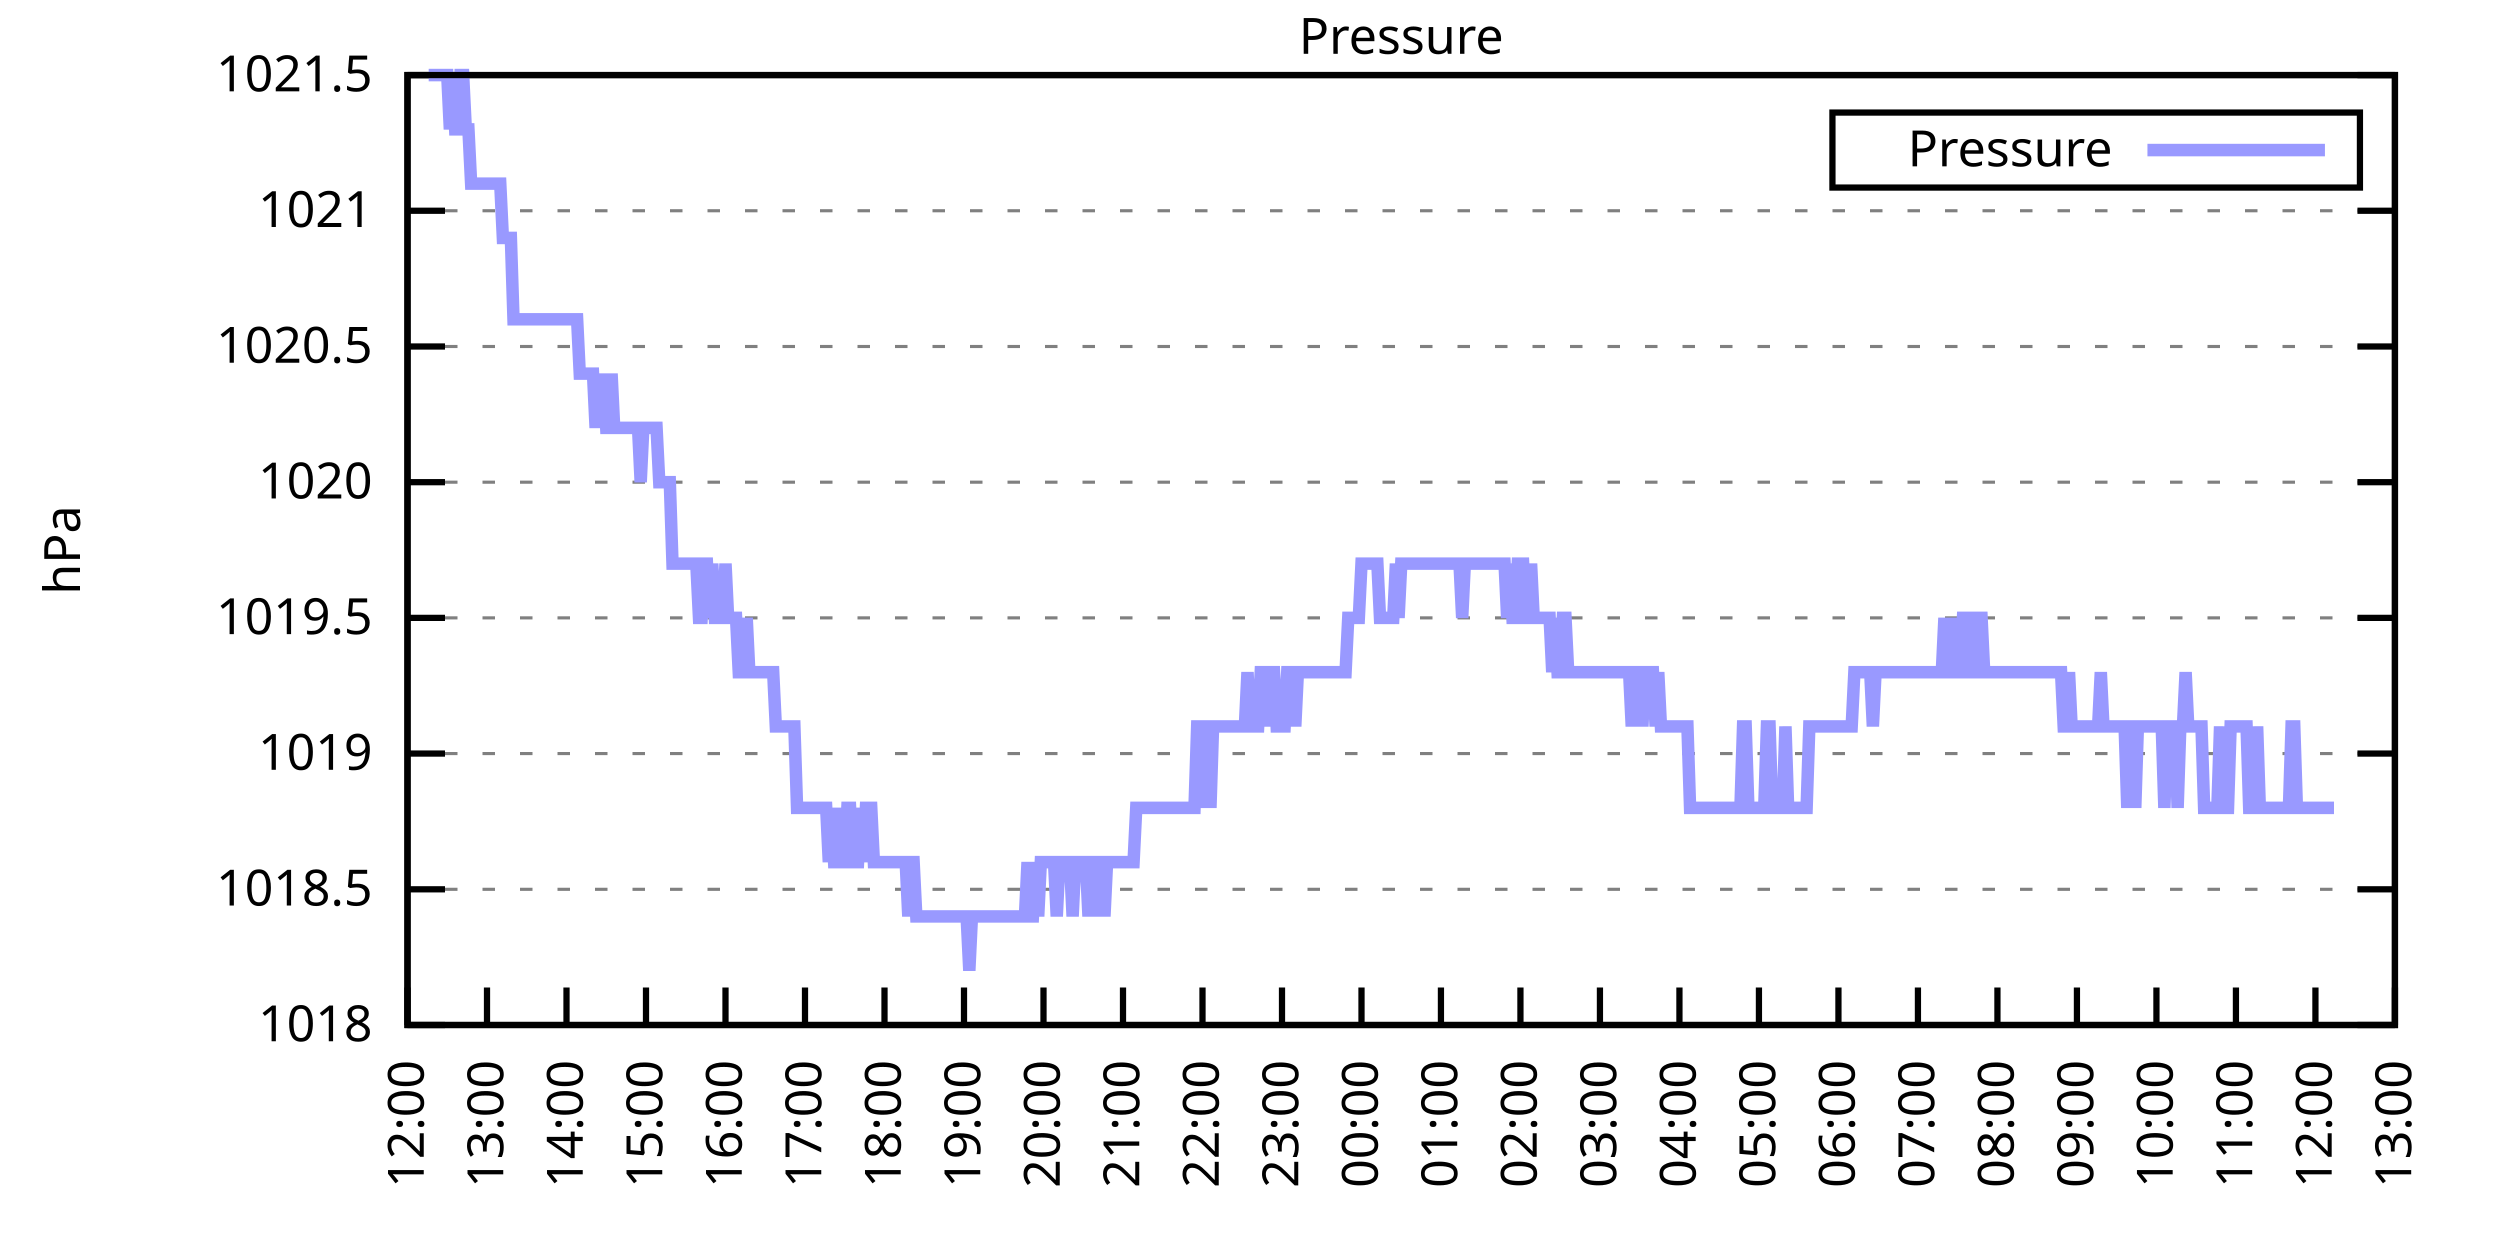
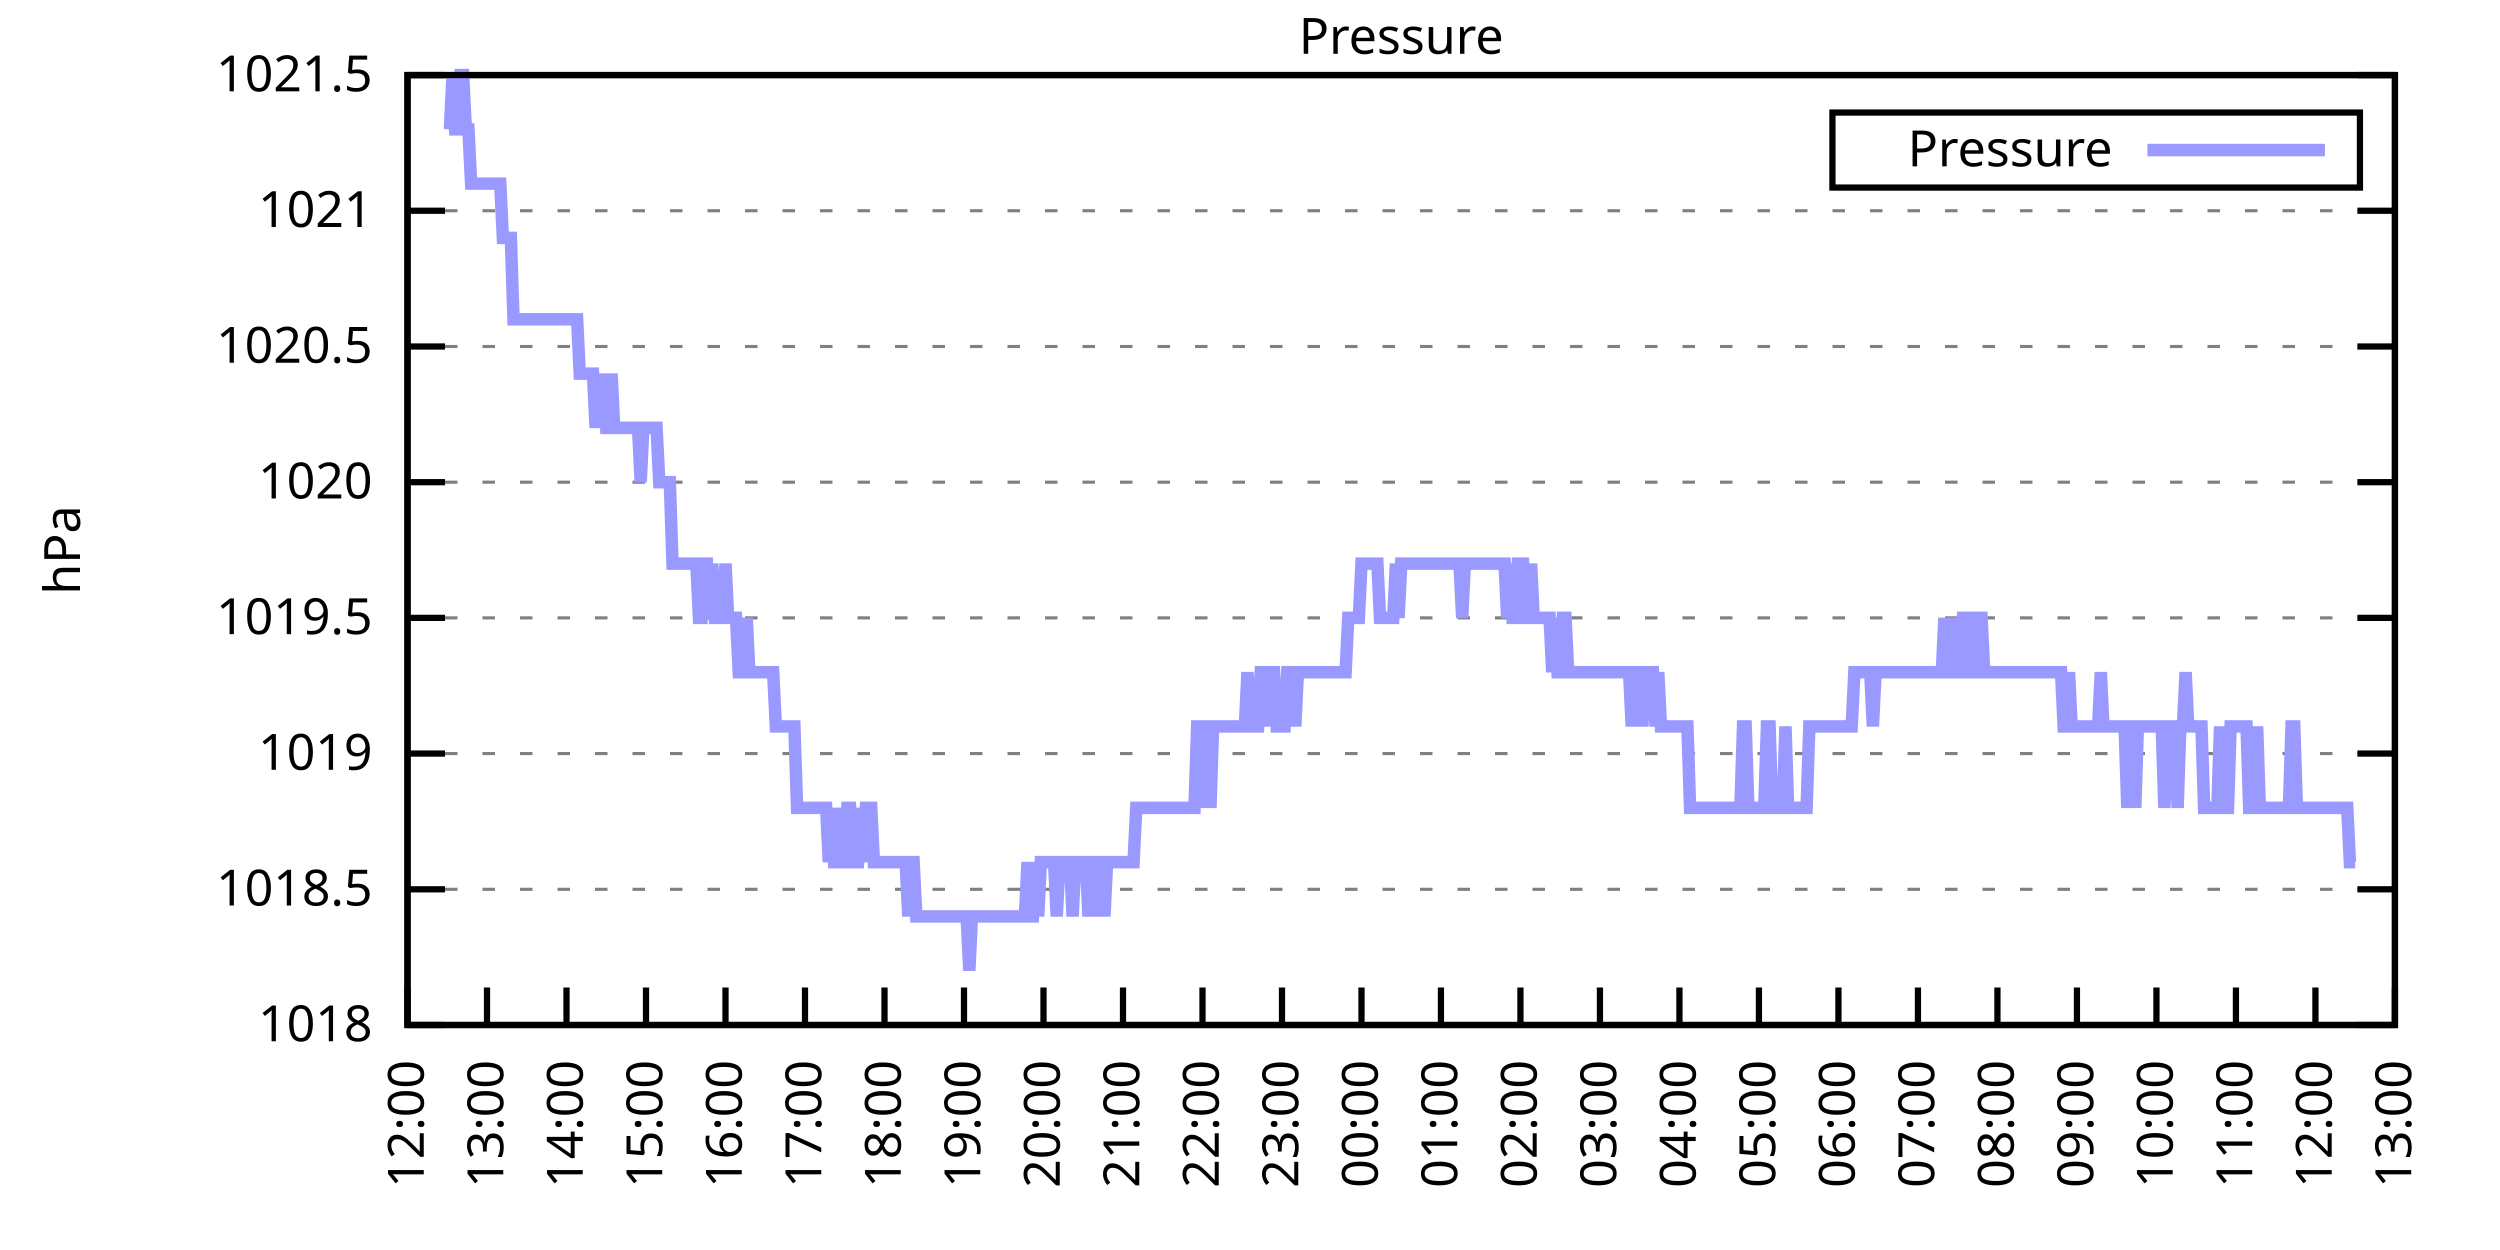
<svg xmlns="http://www.w3.org/2000/svg" xmlns:xlink="http://www.w3.org/1999/xlink" width="400" height="200" viewBox="0 0 400 200">
  <g id="gnuplot_canvas">
    <rect x="0" y="0" width="400" height="200" fill="none" />
    <defs>
      <circle id="gpDot" r="0.5" stroke-width="0.5" stroke="currentColor" />
      <path id="gpPt0" stroke-width="0.333" stroke="currentColor" d="M-1,0 h2 M0,-1 v2" />
      <path id="gpPt1" stroke-width="0.333" stroke="currentColor" d="M-1,-1 L1,1 M1,-1 L-1,1" />
      <path id="gpPt2" stroke-width="0.333" stroke="currentColor" d="M-1,0 L1,0 M0,-1 L0,1 M-1,-1 L1,1 M-1,1 L1,-1" />
      <rect id="gpPt3" stroke-width="0.333" stroke="currentColor" x="-1" y="-1" width="2" height="2" />
      <rect id="gpPt4" stroke-width="0.333" stroke="currentColor" fill="currentColor" x="-1" y="-1" width="2" height="2" />
      <circle id="gpPt5" stroke-width="0.333" stroke="currentColor" cx="0" cy="0" r="1" />
      <use xlink:href="#gpPt5" id="gpPt6" fill="currentColor" stroke="none" />
      <path id="gpPt7" stroke-width="0.333" stroke="currentColor" d="M0,-1.33 L-1.33,0.67 L1.33,0.67 z" />
      <use xlink:href="#gpPt7" id="gpPt8" fill="currentColor" stroke="none" />
      <use xlink:href="#gpPt7" id="gpPt9" stroke="currentColor" transform="rotate(180)" />
      <use xlink:href="#gpPt9" id="gpPt10" fill="currentColor" stroke="none" />
      <use xlink:href="#gpPt3" id="gpPt11" stroke="currentColor" transform="rotate(45)" />
      <use xlink:href="#gpPt11" id="gpPt12" fill="currentColor" stroke="none" />
      <path id="gpPt13" stroke-width="0.333" stroke="currentColor" d="M0,1.330 L1.265,0.411 L0.782,-1.067 L-0.782,-1.076 L-1.265,0.411 z" />
      <use xlink:href="#gpPt13" id="gpPt14" fill="currentColor" stroke="none" />
      <filter id="textbox" filterUnits="objectBoundingBox" x="0" y="0" height="1" width="1">
        <feFlood flood-color="white" flood-opacity="1" result="bgnd" />
        <feComposite in="SourceGraphic" in2="bgnd" operator="atop" />
      </filter>
      <filter id="greybox" filterUnits="objectBoundingBox" x="0" y="0" height="1" width="1">
        <feFlood flood-color="lightgrey" flood-opacity="1" result="grey" />
        <feComposite in="SourceGraphic" in2="grey" operator="atop" />
      </filter>
    </defs>
    <g fill="none" color="white" stroke="currentColor" stroke-width="1.00" stroke-linecap="butt" stroke-linejoin="miter">
</g>
    <g fill="none" color="black" stroke="currentColor" stroke-width="1.00" stroke-linecap="butt" stroke-linejoin="miter">
      <g stroke="none" shape-rendering="crispEdges">
        <polygon fill="rgb(255, 255, 255)" points="65.20,164.00 383.18,164.00 383.18,12.02 65.20,12.02 " />
      </g>
    </g>
    <g fill="none" color="black" stroke="currentColor" stroke-width="1.00" stroke-linecap="butt" stroke-linejoin="miter">
</g>
    <g fill="none" color="black" stroke="black" stroke-width="0.50" stroke-linecap="butt" stroke-linejoin="miter">
</g>
    <g fill="none" color="gray" stroke="currentColor" stroke-width="0.50" stroke-linecap="butt" stroke-linejoin="miter">
      <path stroke="gray" stroke-dasharray="2,4" class="gridline" d="M65.20,164.00 L383.19,164.00  " />
    </g>
    <g fill="none" color="gray" stroke="gray" stroke-width="1.00" stroke-linecap="butt" stroke-linejoin="miter">
</g>
    <g fill="none" color="black" stroke="currentColor" stroke-width="1.00" stroke-linecap="butt" stroke-linejoin="miter">
      <path stroke="black" d="M65.20,164.00 L71.20,164.00 M383.19,164.00 L377.19,164.00  " />
      <g transform="translate(59.60,166.60)" stroke="none" fill="black" font-family="Sans" font-size="8.00" text-anchor="end">
        <text>
          <tspan font-family="Sans"> 1018</tspan>
        </text>
      </g>
    </g>
    <g fill="none" color="black" stroke="currentColor" stroke-width="1.00" stroke-linecap="butt" stroke-linejoin="miter">
</g>
    <g fill="none" color="black" stroke="black" stroke-width="0.50" stroke-linecap="butt" stroke-linejoin="miter">
</g>
    <g fill="none" color="gray" stroke="currentColor" stroke-width="0.50" stroke-linecap="butt" stroke-linejoin="miter">
      <path stroke="gray" stroke-dasharray="2,4" class="gridline" d="M65.20,142.29 L383.19,142.29  " />
    </g>
    <g fill="none" color="gray" stroke="gray" stroke-width="1.00" stroke-linecap="butt" stroke-linejoin="miter">
</g>
    <g fill="none" color="black" stroke="currentColor" stroke-width="1.00" stroke-linecap="butt" stroke-linejoin="miter">
      <path stroke="black" d="M65.20,142.29 L71.20,142.29 M383.19,142.29 L377.19,142.29  " />
      <g transform="translate(59.60,144.89)" stroke="none" fill="black" font-family="Sans" font-size="8.00" text-anchor="end">
        <text>
          <tspan font-family="Sans"> 1018.5</tspan>
        </text>
      </g>
    </g>
    <g fill="none" color="black" stroke="currentColor" stroke-width="1.00" stroke-linecap="butt" stroke-linejoin="miter">
</g>
    <g fill="none" color="black" stroke="black" stroke-width="0.50" stroke-linecap="butt" stroke-linejoin="miter">
</g>
    <g fill="none" color="gray" stroke="currentColor" stroke-width="0.50" stroke-linecap="butt" stroke-linejoin="miter">
      <path stroke="gray" stroke-dasharray="2,4" class="gridline" d="M65.20,120.57 L383.19,120.57  " />
    </g>
    <g fill="none" color="gray" stroke="gray" stroke-width="1.00" stroke-linecap="butt" stroke-linejoin="miter">
</g>
    <g fill="none" color="black" stroke="currentColor" stroke-width="1.00" stroke-linecap="butt" stroke-linejoin="miter">
      <path stroke="black" d="M65.20,120.57 L71.20,120.57 M383.19,120.57 L377.19,120.57  " />
      <g transform="translate(59.60,123.17)" stroke="none" fill="black" font-family="Sans" font-size="8.00" text-anchor="end">
        <text>
          <tspan font-family="Sans"> 1019</tspan>
        </text>
      </g>
    </g>
    <g fill="none" color="black" stroke="currentColor" stroke-width="1.00" stroke-linecap="butt" stroke-linejoin="miter">
</g>
    <g fill="none" color="black" stroke="black" stroke-width="0.50" stroke-linecap="butt" stroke-linejoin="miter">
</g>
    <g fill="none" color="gray" stroke="currentColor" stroke-width="0.50" stroke-linecap="butt" stroke-linejoin="miter">
      <path stroke="gray" stroke-dasharray="2,4" class="gridline" d="M65.20,98.86 L383.19,98.86  " />
    </g>
    <g fill="none" color="gray" stroke="gray" stroke-width="1.00" stroke-linecap="butt" stroke-linejoin="miter">
</g>
    <g fill="none" color="black" stroke="currentColor" stroke-width="1.00" stroke-linecap="butt" stroke-linejoin="miter">
      <path stroke="black" d="M65.20,98.86 L71.20,98.86 M383.19,98.86 L377.19,98.86  " />
      <g transform="translate(59.60,101.46)" stroke="none" fill="black" font-family="Sans" font-size="8.00" text-anchor="end">
        <text>
          <tspan font-family="Sans"> 1019.5</tspan>
        </text>
      </g>
    </g>
    <g fill="none" color="black" stroke="currentColor" stroke-width="1.00" stroke-linecap="butt" stroke-linejoin="miter">
</g>
    <g fill="none" color="black" stroke="black" stroke-width="0.50" stroke-linecap="butt" stroke-linejoin="miter">
</g>
    <g fill="none" color="gray" stroke="currentColor" stroke-width="0.50" stroke-linecap="butt" stroke-linejoin="miter">
      <path stroke="gray" stroke-dasharray="2,4" class="gridline" d="M65.20,77.15 L383.19,77.15  " />
    </g>
    <g fill="none" color="gray" stroke="gray" stroke-width="1.00" stroke-linecap="butt" stroke-linejoin="miter">
</g>
    <g fill="none" color="black" stroke="currentColor" stroke-width="1.00" stroke-linecap="butt" stroke-linejoin="miter">
      <path stroke="black" d="M65.20,77.15 L71.20,77.15 M383.19,77.15 L377.19,77.15  " />
      <g transform="translate(59.60,79.75)" stroke="none" fill="black" font-family="Sans" font-size="8.00" text-anchor="end">
        <text>
          <tspan font-family="Sans"> 1020</tspan>
        </text>
      </g>
    </g>
    <g fill="none" color="black" stroke="currentColor" stroke-width="1.00" stroke-linecap="butt" stroke-linejoin="miter">
</g>
    <g fill="none" color="black" stroke="black" stroke-width="0.50" stroke-linecap="butt" stroke-linejoin="miter">
</g>
    <g fill="none" color="gray" stroke="currentColor" stroke-width="0.50" stroke-linecap="butt" stroke-linejoin="miter">
      <path stroke="gray" stroke-dasharray="2,4" class="gridline" d="M65.20,55.44 L383.19,55.44  " />
    </g>
    <g fill="none" color="gray" stroke="gray" stroke-width="1.00" stroke-linecap="butt" stroke-linejoin="miter">
</g>
    <g fill="none" color="black" stroke="currentColor" stroke-width="1.00" stroke-linecap="butt" stroke-linejoin="miter">
      <path stroke="black" d="M65.20,55.44 L71.20,55.44 M383.19,55.44 L377.19,55.44  " />
      <g transform="translate(59.60,58.04)" stroke="none" fill="black" font-family="Sans" font-size="8.00" text-anchor="end">
        <text>
          <tspan font-family="Sans"> 1020.5</tspan>
        </text>
      </g>
    </g>
    <g fill="none" color="black" stroke="currentColor" stroke-width="1.00" stroke-linecap="butt" stroke-linejoin="miter">
</g>
    <g fill="none" color="black" stroke="black" stroke-width="0.50" stroke-linecap="butt" stroke-linejoin="miter">
</g>
    <g fill="none" color="gray" stroke="currentColor" stroke-width="0.50" stroke-linecap="butt" stroke-linejoin="miter">
      <path stroke="gray" stroke-dasharray="2,4" class="gridline" d="M65.20,33.72 L383.19,33.72  " />
    </g>
    <g fill="none" color="gray" stroke="gray" stroke-width="1.00" stroke-linecap="butt" stroke-linejoin="miter">
</g>
    <g fill="none" color="black" stroke="currentColor" stroke-width="1.00" stroke-linecap="butt" stroke-linejoin="miter">
      <path stroke="black" d="M65.20,33.72 L71.20,33.72 M383.19,33.72 L377.19,33.72  " />
      <g transform="translate(59.60,36.32)" stroke="none" fill="black" font-family="Sans" font-size="8.00" text-anchor="end">
        <text>
          <tspan font-family="Sans"> 1021</tspan>
        </text>
      </g>
    </g>
    <g fill="none" color="black" stroke="currentColor" stroke-width="1.00" stroke-linecap="butt" stroke-linejoin="miter">
</g>
    <g fill="none" color="black" stroke="black" stroke-width="0.50" stroke-linecap="butt" stroke-linejoin="miter">
</g>
    <g fill="none" color="gray" stroke="currentColor" stroke-width="0.50" stroke-linecap="butt" stroke-linejoin="miter">
      <path stroke="gray" stroke-dasharray="2,4" class="gridline" d="M65.20,12.01 L383.19,12.01  " />
    </g>
    <g fill="none" color="gray" stroke="gray" stroke-width="1.00" stroke-linecap="butt" stroke-linejoin="miter">
</g>
    <g fill="none" color="black" stroke="currentColor" stroke-width="1.00" stroke-linecap="butt" stroke-linejoin="miter">
      <path stroke="black" d="M65.20,12.01 L71.20,12.01 M383.19,12.01 L377.19,12.01  " />
      <g transform="translate(59.60,14.61)" stroke="none" fill="black" font-family="Sans" font-size="8.00" text-anchor="end">
        <text>
          <tspan font-family="Sans"> 1021.5</tspan>
        </text>
      </g>
    </g>
    <g fill="none" color="black" stroke="currentColor" stroke-width="1.00" stroke-linecap="butt" stroke-linejoin="miter">
      <path stroke="black" d="M65.20,164.00 L65.20,158.00  " />
      <g transform="translate(67.80,169.60) rotate(270.00)" stroke="none" fill="black" font-family="Sans" font-size="8.00" text-anchor="end">
        <text>
          <tspan font-family="Sans">12:00</tspan>
        </text>
      </g>
    </g>
    <g fill="none" color="black" stroke="currentColor" stroke-width="1.00" stroke-linecap="butt" stroke-linejoin="miter">
      <path stroke="black" d="M77.92,164.00 L77.92,158.00  " />
      <g transform="translate(80.52,169.60) rotate(270.00)" stroke="none" fill="black" font-family="Sans" font-size="8.00" text-anchor="end">
        <text>
          <tspan font-family="Sans">13:00</tspan>
        </text>
      </g>
    </g>
    <g fill="none" color="black" stroke="currentColor" stroke-width="1.00" stroke-linecap="butt" stroke-linejoin="miter">
      <path stroke="black" d="M90.64,164.00 L90.64,158.00  " />
      <g transform="translate(93.24,169.60) rotate(270.00)" stroke="none" fill="black" font-family="Sans" font-size="8.00" text-anchor="end">
        <text>
          <tspan font-family="Sans">14:00</tspan>
        </text>
      </g>
    </g>
    <g fill="none" color="black" stroke="currentColor" stroke-width="1.00" stroke-linecap="butt" stroke-linejoin="miter">
      <path stroke="black" d="M103.36,164.00 L103.36,158.00  " />
      <g transform="translate(105.96,169.60) rotate(270.00)" stroke="none" fill="black" font-family="Sans" font-size="8.00" text-anchor="end">
        <text>
          <tspan font-family="Sans">15:00</tspan>
        </text>
      </g>
    </g>
    <g fill="none" color="black" stroke="currentColor" stroke-width="1.00" stroke-linecap="butt" stroke-linejoin="miter">
      <path stroke="black" d="M116.08,164.00 L116.08,158.00  " />
      <g transform="translate(118.68,169.60) rotate(270.00)" stroke="none" fill="black" font-family="Sans" font-size="8.00" text-anchor="end">
        <text>
          <tspan font-family="Sans">16:00</tspan>
        </text>
      </g>
    </g>
    <g fill="none" color="black" stroke="currentColor" stroke-width="1.00" stroke-linecap="butt" stroke-linejoin="miter">
      <path stroke="black" d="M128.80,164.00 L128.80,158.00  " />
      <g transform="translate(131.40,169.60) rotate(270.00)" stroke="none" fill="black" font-family="Sans" font-size="8.00" text-anchor="end">
        <text>
          <tspan font-family="Sans">17:00</tspan>
        </text>
      </g>
    </g>
    <g fill="none" color="black" stroke="currentColor" stroke-width="1.00" stroke-linecap="butt" stroke-linejoin="miter">
      <path stroke="black" d="M141.52,164.00 L141.52,158.00  " />
      <g transform="translate(144.12,169.60) rotate(270.00)" stroke="none" fill="black" font-family="Sans" font-size="8.00" text-anchor="end">
        <text>
          <tspan font-family="Sans">18:00</tspan>
        </text>
      </g>
    </g>
    <g fill="none" color="black" stroke="currentColor" stroke-width="1.00" stroke-linecap="butt" stroke-linejoin="miter">
      <path stroke="black" d="M154.24,164.00 L154.24,158.00  " />
      <g transform="translate(156.84,169.60) rotate(270.00)" stroke="none" fill="black" font-family="Sans" font-size="8.00" text-anchor="end">
        <text>
          <tspan font-family="Sans">19:00</tspan>
        </text>
      </g>
    </g>
    <g fill="none" color="black" stroke="currentColor" stroke-width="1.00" stroke-linecap="butt" stroke-linejoin="miter">
      <path stroke="black" d="M166.96,164.00 L166.96,158.00  " />
      <g transform="translate(169.56,169.60) rotate(270.00)" stroke="none" fill="black" font-family="Sans" font-size="8.00" text-anchor="end">
        <text>
          <tspan font-family="Sans">20:00</tspan>
        </text>
      </g>
    </g>
    <g fill="none" color="black" stroke="currentColor" stroke-width="1.00" stroke-linecap="butt" stroke-linejoin="miter">
      <path stroke="black" d="M179.68,164.00 L179.68,158.00  " />
      <g transform="translate(182.28,169.60) rotate(270.00)" stroke="none" fill="black" font-family="Sans" font-size="8.00" text-anchor="end">
        <text>
          <tspan font-family="Sans">21:00</tspan>
        </text>
      </g>
    </g>
    <g fill="none" color="black" stroke="currentColor" stroke-width="1.00" stroke-linecap="butt" stroke-linejoin="miter">
      <path stroke="black" d="M192.40,164.00 L192.40,158.00  " />
      <g transform="translate(195.00,169.60) rotate(270.00)" stroke="none" fill="black" font-family="Sans" font-size="8.00" text-anchor="end">
        <text>
          <tspan font-family="Sans">22:00</tspan>
        </text>
      </g>
    </g>
    <g fill="none" color="black" stroke="currentColor" stroke-width="1.00" stroke-linecap="butt" stroke-linejoin="miter">
      <path stroke="black" d="M205.12,164.00 L205.12,158.00  " />
      <g transform="translate(207.72,169.60) rotate(270.00)" stroke="none" fill="black" font-family="Sans" font-size="8.00" text-anchor="end">
        <text>
          <tspan font-family="Sans">23:00</tspan>
        </text>
      </g>
    </g>
    <g fill="none" color="black" stroke="currentColor" stroke-width="1.00" stroke-linecap="butt" stroke-linejoin="miter">
      <path stroke="black" d="M217.84,164.00 L217.84,158.00  " />
      <g transform="translate(220.44,169.60) rotate(270.00)" stroke="none" fill="black" font-family="Sans" font-size="8.00" text-anchor="end">
        <text>
          <tspan font-family="Sans">00:00</tspan>
        </text>
      </g>
    </g>
    <g fill="none" color="black" stroke="currentColor" stroke-width="1.00" stroke-linecap="butt" stroke-linejoin="miter">
      <path stroke="black" d="M230.55,164.00 L230.55,158.00  " />
      <g transform="translate(233.15,169.60) rotate(270.00)" stroke="none" fill="black" font-family="Sans" font-size="8.00" text-anchor="end">
        <text>
          <tspan font-family="Sans">01:00</tspan>
        </text>
      </g>
    </g>
    <g fill="none" color="black" stroke="currentColor" stroke-width="1.00" stroke-linecap="butt" stroke-linejoin="miter">
      <path stroke="black" d="M243.27,164.00 L243.27,158.00  " />
      <g transform="translate(245.87,169.60) rotate(270.00)" stroke="none" fill="black" font-family="Sans" font-size="8.00" text-anchor="end">
        <text>
          <tspan font-family="Sans">02:00</tspan>
        </text>
      </g>
    </g>
    <g fill="none" color="black" stroke="currentColor" stroke-width="1.00" stroke-linecap="butt" stroke-linejoin="miter">
      <path stroke="black" d="M255.99,164.00 L255.99,158.00  " />
      <g transform="translate(258.59,169.60) rotate(270.00)" stroke="none" fill="black" font-family="Sans" font-size="8.00" text-anchor="end">
        <text>
          <tspan font-family="Sans">03:00</tspan>
        </text>
      </g>
    </g>
    <g fill="none" color="black" stroke="currentColor" stroke-width="1.00" stroke-linecap="butt" stroke-linejoin="miter">
      <path stroke="black" d="M268.71,164.00 L268.71,158.00  " />
      <g transform="translate(271.31,169.60) rotate(270.00)" stroke="none" fill="black" font-family="Sans" font-size="8.00" text-anchor="end">
        <text>
          <tspan font-family="Sans">04:00</tspan>
        </text>
      </g>
    </g>
    <g fill="none" color="black" stroke="currentColor" stroke-width="1.00" stroke-linecap="butt" stroke-linejoin="miter">
      <path stroke="black" d="M281.43,164.00 L281.43,158.00  " />
      <g transform="translate(284.03,169.60) rotate(270.00)" stroke="none" fill="black" font-family="Sans" font-size="8.00" text-anchor="end">
        <text>
          <tspan font-family="Sans">05:00</tspan>
        </text>
      </g>
    </g>
    <g fill="none" color="black" stroke="currentColor" stroke-width="1.00" stroke-linecap="butt" stroke-linejoin="miter">
      <path stroke="black" d="M294.15,164.00 L294.15,158.00  " />
      <g transform="translate(296.75,169.60) rotate(270.00)" stroke="none" fill="black" font-family="Sans" font-size="8.00" text-anchor="end">
        <text>
          <tspan font-family="Sans">06:00</tspan>
        </text>
      </g>
    </g>
    <g fill="none" color="black" stroke="currentColor" stroke-width="1.00" stroke-linecap="butt" stroke-linejoin="miter">
      <path stroke="black" d="M306.87,164.00 L306.87,158.00  " />
      <g transform="translate(309.47,169.60) rotate(270.00)" stroke="none" fill="black" font-family="Sans" font-size="8.00" text-anchor="end">
        <text>
          <tspan font-family="Sans">07:00</tspan>
        </text>
      </g>
    </g>
    <g fill="none" color="black" stroke="currentColor" stroke-width="1.00" stroke-linecap="butt" stroke-linejoin="miter">
      <path stroke="black" d="M319.59,164.00 L319.59,158.00  " />
      <g transform="translate(322.19,169.60) rotate(270.00)" stroke="none" fill="black" font-family="Sans" font-size="8.00" text-anchor="end">
        <text>
          <tspan font-family="Sans">08:00</tspan>
        </text>
      </g>
    </g>
    <g fill="none" color="black" stroke="currentColor" stroke-width="1.00" stroke-linecap="butt" stroke-linejoin="miter">
      <path stroke="black" d="M332.31,164.00 L332.31,158.00  " />
      <g transform="translate(334.91,169.60) rotate(270.00)" stroke="none" fill="black" font-family="Sans" font-size="8.00" text-anchor="end">
        <text>
          <tspan font-family="Sans">09:00</tspan>
        </text>
      </g>
    </g>
    <g fill="none" color="black" stroke="currentColor" stroke-width="1.00" stroke-linecap="butt" stroke-linejoin="miter">
      <path stroke="black" d="M345.03,164.00 L345.03,158.00  " />
      <g transform="translate(347.63,169.60) rotate(270.00)" stroke="none" fill="black" font-family="Sans" font-size="8.00" text-anchor="end">
        <text>
          <tspan font-family="Sans">10:00</tspan>
        </text>
      </g>
    </g>
    <g fill="none" color="black" stroke="currentColor" stroke-width="1.00" stroke-linecap="butt" stroke-linejoin="miter">
      <path stroke="black" d="M357.75,164.00 L357.75,158.00  " />
      <g transform="translate(360.35,169.60) rotate(270.00)" stroke="none" fill="black" font-family="Sans" font-size="8.00" text-anchor="end">
        <text>
          <tspan font-family="Sans">11:00</tspan>
        </text>
      </g>
    </g>
    <g fill="none" color="black" stroke="currentColor" stroke-width="1.00" stroke-linecap="butt" stroke-linejoin="miter">
      <path stroke="black" d="M370.47,164.00 L370.47,158.00  " />
      <g transform="translate(373.07,169.60) rotate(270.00)" stroke="none" fill="black" font-family="Sans" font-size="8.00" text-anchor="end">
        <text>
          <tspan font-family="Sans">12:00</tspan>
        </text>
      </g>
    </g>
    <g fill="none" color="black" stroke="currentColor" stroke-width="1.00" stroke-linecap="butt" stroke-linejoin="miter">
      <path stroke="black" d="M383.19,164.00 L383.19,158.00  " />
      <g transform="translate(385.79,169.60) rotate(270.00)" stroke="none" fill="black" font-family="Sans" font-size="8.00" text-anchor="end">
        <text>
          <tspan font-family="Sans">13:00</tspan>
        </text>
      </g>
    </g>
    <g fill="none" color="black" stroke="currentColor" stroke-width="1.00" stroke-linecap="butt" stroke-linejoin="miter">
</g>
    <g fill="none" color="black" stroke="currentColor" stroke-width="1.00" stroke-linecap="butt" stroke-linejoin="miter">
      <path stroke="black" d="M65.20,12.01 L65.20,164.00 L383.19,164.00 L383.19,12.01 L65.20,12.01 Z  " />
    </g>
    <g fill="none" color="black" stroke="currentColor" stroke-width="1.00" stroke-linecap="butt" stroke-linejoin="miter">
</g>
    <g fill="none" color="black" stroke="currentColor" stroke-width="1.00" stroke-linecap="butt" stroke-linejoin="miter">
      <path stroke="black" d="M293.19,30.01 L293.19,18.01 L377.59,18.01 L377.59,30.01 L293.19,30.01 Z  " />
    </g>
    <g id="Pressure_plot_1">
      <g fill="none" color="white" stroke="black" stroke-width="2.00" stroke-linecap="butt" stroke-linejoin="miter">
</g>
      <g fill="none" color="black" stroke="currentColor" stroke-width="2.00" stroke-linecap="butt" stroke-linejoin="miter">
        <g transform="translate(337.99,26.61)" stroke="none" fill="black" font-family="Sans" font-size="8.00" text-anchor="end">
          <text>
            <tspan font-family="Sans">Pressure</tspan>
          </text>
        </g>
      </g>
      <g fill="none" color="black" stroke="currentColor" stroke-width="2.00" stroke-linecap="butt" stroke-linejoin="miter">
-         <path stroke="rgb(153, 153, 255)" d="M343.59,24.01 L371.99,24.01 M68.59,12.01 L69.02,12.01 L69.44,12.01 L69.86,12.01 L70.29,12.01 L70.71,12.01   L71.14,12.01 L71.56,12.01 L71.98,20.70 L72.41,12.01 L72.83,20.70 L73.26,20.70 L73.68,12.01 L74.10,12.01   L74.53,20.70 L74.95,20.70 L75.38,29.38 L75.80,29.38 L76.22,29.38 L76.65,29.38 L77.07,29.38 L77.50,29.38   L77.92,29.38 L78.34,29.38 L78.77,29.38 L79.19,29.38 L79.62,29.38 L80.04,29.38 L80.46,38.07 L80.89,38.07   L81.31,38.07 L81.74,38.07 L82.16,51.09 L82.58,51.09 L83.01,51.09 L83.43,51.09 L83.86,51.09 L84.28,51.09   L84.70,51.09 L85.13,51.09 L85.55,51.09 L85.98,51.09 L86.40,51.09 L86.82,51.09 L87.25,51.09 L87.67,51.09   L88.10,51.09 L88.52,51.09 L88.94,51.09 L89.37,51.09 L89.79,51.09 L90.22,51.09 L90.64,51.09 L91.06,51.09   L91.49,51.09 L91.91,51.09 L92.34,51.09 L92.76,59.78 L93.18,59.78 L93.61,59.78 L94.03,59.78 L94.46,59.78   L94.88,59.78 L95.30,68.46 L95.73,59.78 L96.15,68.46 L96.58,59.78 L97.00,68.46 L97.42,68.46 L97.85,59.78   L98.27,68.46 L98.69,68.46 L99.12,68.46 L99.54,68.46 L99.97,68.46 L100.39,68.46 L100.81,68.46 L101.24,68.46   L101.66,68.46 L102.09,68.46 L102.51,77.15 L102.93,68.46 L103.36,68.46 L103.78,68.46 L104.21,68.46 L104.63,68.46   L105.05,68.46 L105.48,77.15 L105.90,77.15 L106.33,77.15 L106.75,77.15 L107.17,77.15 L107.60,90.18 L108.02,90.18   L108.45,90.18 L108.87,90.18 L109.29,90.18 L109.72,90.18 L110.14,90.18 L110.57,90.18 L110.99,90.18 L111.41,90.18   L111.84,98.86 L112.26,98.86 L112.69,90.18 L113.11,90.18 L113.53,98.86 L113.96,90.18 L114.38,98.86 L114.81,98.86   L115.23,98.86 L115.65,98.86 L116.08,90.18 L116.50,98.86 L116.93,98.86 L117.35,98.86 L117.77,98.86 L118.20,107.55   L118.62,107.55 L119.05,107.55 L119.47,98.86 L119.89,107.55 L120.32,107.55 L120.74,107.55 L121.17,107.55 L121.59,107.55   L122.01,107.55 L122.44,107.55 L122.86,107.55 L123.29,107.55 L123.71,107.55 L124.13,116.23 L124.56,116.23 L124.98,116.23   L125.41,116.23 L125.83,116.23 L126.25,116.23 L126.68,116.23 L127.10,116.23 L127.53,129.26 L127.95,129.26 L128.37,129.26   L128.80,129.26 L129.22,129.26 L129.65,129.26 L130.07,129.26 L130.49,129.26 L130.92,129.26 L131.34,129.26 L131.77,129.26   L132.19,129.26 L132.61,137.94 L133.04,129.26 L133.46,137.94 L133.89,137.94 L134.31,129.26 L134.73,137.94 L135.16,137.94   L135.58,129.26 L136.01,129.26 L136.43,137.94 L136.85,137.94 L137.28,137.94 L137.70,129.26 L138.13,137.94 L138.55,129.26   L138.97,129.26 L139.40,129.26 L139.82,137.94 L140.25,137.94 L140.67,137.94 L141.09,137.94 L141.52,137.94 L141.94,137.94   L142.37,137.94 L142.79,137.94 L143.21,137.94 L143.64,137.94 L144.06,137.94 L144.49,137.94 L144.91,137.94 L145.33,146.63   L145.76,137.94 L146.18,137.94 L146.61,146.63 L147.03,146.63 L147.45,146.63 L147.88,146.63 L148.30,146.63 L148.73,146.63   L149.15,146.63 L149.57,146.63 L150.00,146.63 L150.42,146.63 L150.85,146.63 L151.27,146.63 L151.69,146.63 L152.12,146.63   L152.54,146.63 L152.97,146.63 L153.39,146.63 L153.81,146.63 L154.24,146.63 L154.66,146.63 L155.09,155.31 L155.51,146.63   L155.93,146.63 L156.36,146.63 L156.78,146.63 L157.21,146.63 L157.63,146.63 L158.05,146.63 L158.48,146.63 L158.90,146.63   L159.33,146.63 L159.75,146.63 L160.17,146.63 L160.60,146.63 L161.02,146.63 L161.44,146.63 L161.87,146.63 L162.29,146.63   L162.72,146.63 L163.14,146.63 L163.56,146.63 L163.99,146.63 L164.41,137.94 L164.84,146.63 L165.26,146.63 L165.68,137.94   L166.11,146.63 L166.53,137.94 L166.96,137.94 L167.38,137.94 L167.80,137.94 L168.23,137.94 L168.65,137.94 L169.08,146.63   L169.50,137.94 L169.92,137.94 L170.35,137.94 L170.77,137.94 L171.20,137.94 L171.62,146.63 L172.04,137.94 L172.47,137.94   L172.89,137.94 L173.32,137.94 L173.74,137.94 L174.16,146.63 L174.59,137.94 L175.01,137.94 L175.44,137.94 L175.86,146.63   L176.28,137.94 L176.71,146.63 L177.13,137.94 L177.56,137.94 L177.98,137.94 L178.40,137.94 L178.83,137.94 L179.25,137.94   L179.68,137.94 L180.10,137.94 L180.52,137.94 L180.95,137.94 L181.37,137.94 L181.80,129.26 L182.22,129.26 L182.64,129.26   L183.07,129.26 L183.49,129.26 L183.92,129.26 L184.34,129.26 L184.76,129.26 L185.19,129.26 L185.61,129.26 L186.04,129.26   L186.46,129.26 L186.88,129.26 L187.31,129.26 L187.73,129.26 L188.16,129.26 L188.58,129.26 L189.00,129.26 L189.43,129.26   L189.85,129.26 L190.28,129.26 L190.70,129.26 L191.12,129.26 L191.55,116.23 L191.97,116.23 L192.40,129.26 L192.82,116.23   L193.24,116.23 L193.67,129.26 L194.09,116.23 L194.52,116.23 L194.94,116.23 L195.36,116.23 L195.79,116.23 L196.21,116.23   L196.64,116.23 L197.06,116.23 L197.48,116.23 L197.91,116.23 L198.33,116.23 L198.76,116.23 L199.18,116.23 L199.60,107.55   L200.03,116.23 L200.45,116.23 L200.88,116.23 L201.30,116.23 L201.72,107.55 L202.15,107.55 L202.57,107.55 L203.00,116.23   L203.42,107.55 L203.84,107.55 L204.27,116.23 L204.69,116.23 L205.12,116.23 L205.54,116.23 L205.96,107.55 L206.39,107.55   L206.81,107.55 L207.24,116.23 L207.66,107.55 L208.08,107.55 L208.51,107.55 L208.93,107.55 L209.36,107.55 L209.78,107.55   L210.20,107.55 L210.63,107.55 L211.05,107.55 L211.48,107.55 L211.90,107.55 L212.32,107.55 L212.75,107.55 L213.17,107.55   L213.60,107.55 L214.02,107.55 L214.44,107.55 L214.87,107.55 L215.29,107.55 L215.72,98.86 L216.14,98.86 L216.56,98.86   L216.99,98.86 L217.41,98.86 L217.84,90.18 L218.26,90.18 L218.68,90.18 L219.11,90.18 L219.53,90.18 L219.96,90.18   L220.38,90.18 L220.80,98.86 L221.23,98.86 L221.65,98.86 L222.08,98.86 L222.50,98.86 L222.92,98.86 L223.35,90.18   L223.77,98.86 L224.20,90.18 L224.62,90.18 L225.04,90.18 L225.47,90.18 L225.89,90.18 L226.31,90.18 L226.74,90.18   L227.16,90.18 L227.59,90.18 L228.01,90.18 L228.43,90.18 L228.86,90.18 L229.28,90.18 L229.71,90.18 L230.13,90.18   L230.55,90.18 L230.98,90.18 L231.40,90.18 L231.83,90.18 L232.25,90.18 L232.67,90.18 L233.10,90.18 L233.52,90.18   L233.95,98.86 L234.37,90.18 L234.79,90.18 L235.22,90.18 L235.64,90.18 L236.07,90.18 L236.49,90.18 L236.91,90.18   L237.34,90.18 L237.76,90.18 L238.19,90.18 L238.61,90.18 L239.03,90.18 L239.46,90.18 L239.88,90.18 L240.31,90.18   L240.73,90.18 L241.15,98.86 L241.58,90.18 L242.00,98.86 L242.43,98.86 L242.85,90.18 L243.27,90.18 L243.70,90.18   L244.12,98.86 L244.55,98.86 L244.97,90.18 L245.39,98.86 L245.82,98.86 L246.24,98.86 L246.67,98.86 L247.09,98.86   L247.51,98.86 L247.94,98.86 L248.36,107.55 L248.79,98.86 L249.21,107.55 L249.63,107.55 L250.06,98.86 L250.48,98.86   L250.91,107.55 L251.33,107.55 L251.75,107.55 L252.18,107.55 L252.60,107.55 L253.03,107.55 L253.45,107.55 L253.87,107.55   L254.30,107.55 L254.72,107.55 L255.15,107.55 L255.57,107.55 L255.99,107.55 L256.42,107.55 L256.84,107.55 L257.27,107.55   L257.69,107.55 L258.11,107.55 L258.54,107.55 L258.96,107.55 L259.39,107.55 L259.81,107.55 L260.23,107.55 L260.66,107.55   L261.08,116.23 L261.51,107.55 L261.93,107.55 L262.35,107.55 L262.78,116.23 L263.20,107.55 L263.63,107.55 L264.05,107.55   L264.47,107.55 L264.90,116.23 L265.32,107.55 L265.75,116.23 L266.17,116.23 L266.59,116.23 L267.02,116.23 L267.44,116.23   L267.87,116.23 L268.29,116.23 L268.71,116.23 L269.14,116.23 L269.56,116.23 L269.99,116.23 L270.41,129.26 L270.83,129.26   L271.26,129.26 L271.68,129.26 L272.11,129.26 L272.53,129.26 L272.95,129.26 L273.38,129.26 L273.80,129.26 L274.23,129.26   L274.65,129.26 L275.07,129.26 L275.50,129.26 L275.92,129.26 L276.35,129.26 L276.77,129.26 L277.19,129.26 L277.62,129.26   L278.04,129.26 L278.47,129.26 L278.89,116.23 L279.31,116.23 L279.74,129.26 L280.16,129.26 L280.59,129.26 L281.01,129.26   L281.43,129.26 L281.86,129.26 L282.28,129.26 L282.71,116.23 L283.13,116.23 L283.55,129.26 L283.98,129.26 L284.40,129.26   L284.83,129.26 L285.25,129.26 L285.67,116.23 L286.10,129.26 L286.52,129.26 L286.95,129.26 L287.37,129.26 L287.79,129.26   L288.22,129.26 L288.64,129.26 L289.06,129.26 L289.49,116.23 L289.91,116.23 L290.34,116.23 L290.76,116.23 L291.18,116.23   L291.61,116.23 L292.03,116.23 L292.46,116.23 L292.88,116.23 L293.30,116.23 L293.73,116.23 L294.15,116.23 L294.58,116.23   L295.00,116.23 L295.42,116.23 L295.85,116.23 L296.27,116.23 L296.70,107.55 L297.12,107.55 L297.54,107.55 L297.97,107.55   L298.39,107.55 L298.82,107.55 L299.24,107.55 L299.66,116.23 L300.09,107.55 L300.51,107.55 L300.94,107.55 L301.36,107.55   L301.78,107.55 L302.21,107.55 L302.63,107.55 L303.06,107.55 L303.48,107.55 L303.90,107.55 L304.33,107.55 L304.75,107.55   L305.18,107.55 L305.60,107.55 L306.02,107.55 L306.45,107.55 L306.87,107.55 L307.30,107.55 L307.72,107.55 L308.14,107.55   L308.57,107.55 L308.99,107.55 L309.42,107.55 L309.84,107.55 L310.26,107.55 L310.69,107.55 L311.11,98.86 L311.54,107.55   L311.96,107.55 L312.38,98.86 L312.81,107.55 L313.23,107.55 L313.66,107.55 L314.08,98.86 L314.50,98.86 L314.93,98.86   L315.35,107.55 L315.78,107.55 L316.20,98.86 L316.62,98.86 L317.05,98.86 L317.47,107.55 L317.90,107.55 L318.32,107.55   L318.74,107.55 L319.17,107.55 L319.59,107.55 L320.02,107.55 L320.44,107.55 L320.86,107.55 L321.29,107.55 L321.71,107.55   L322.14,107.55 L322.56,107.55 L322.98,107.55 L323.41,107.55 L323.83,107.55 L324.26,107.55 L324.68,107.55 L325.10,107.55   L325.53,107.55 L325.95,107.55 L326.38,107.55 L326.80,107.55 L327.22,107.55 L327.65,107.55 L328.07,107.55 L328.50,107.55   L328.92,107.55 L329.34,107.55 L329.77,107.55 L330.19,116.23 L330.62,116.23 L331.04,107.55 L331.46,116.23 L331.89,116.23   L332.31,116.23 L332.74,116.23 L333.16,116.23 L333.58,116.23 L334.01,116.23 L334.43,116.23 L334.86,116.23 L335.28,116.23   L335.70,116.23 L336.13,107.55 L336.55,116.23 L336.98,116.23 L337.40,116.23 L337.82,116.23 L338.25,116.23 L338.67,116.23   L339.10,116.23 L339.52,116.23 L339.94,116.23 L340.37,129.26 L340.79,116.23 L341.22,116.23 L341.64,129.26 L342.06,116.23   L342.49,116.23 L342.91,116.23 L343.34,116.23 L343.76,116.23 L344.18,116.23 L344.61,116.23 L345.03,116.23 L345.46,116.23   L345.88,116.23 L346.30,129.26 L346.73,116.23 L347.15,116.23 L347.58,116.23 L348.00,116.23 L348.42,129.26 L348.85,116.23   L349.27,116.23 L349.70,107.55 L350.12,116.23 L350.54,116.23 L350.97,116.23 L351.39,116.23 L351.81,116.23 L352.24,116.23   L352.66,129.26 L353.09,129.26 L353.51,129.26 L353.93,129.26 L354.36,129.26 L354.78,129.26 L355.21,116.23 L355.63,129.26   L356.05,129.26 L356.48,129.26 L356.90,116.23 L357.33,116.23 L357.75,116.23 L358.17,116.23 L358.60,116.23 L359.02,116.23   L359.45,116.23 L359.87,129.26 L360.29,129.26 L360.72,129.26 L361.14,116.23 L361.57,129.26 L361.99,129.26 L362.41,129.26   L362.84,129.26 L363.26,129.26 L363.69,129.26 L364.11,129.26 L364.53,129.26 L364.96,129.26 L365.38,129.26 L365.81,129.26   L366.23,129.26 L366.65,116.23 L367.08,116.23 L367.50,129.26 L367.93,129.26 L368.35,129.26 L368.77,129.26 L369.20,129.26   L369.62,129.26 L370.05,129.26 L370.47,129.26 L370.89,129.26 L371.32,129.26 L371.74,129.26 L372.17,129.26 L372.59,129.26   L373.01,129.26 L373.44,129.26  " />
+         <path stroke="rgb(153, 153, 255)" d="M343.59,24.01 L371.99,24.01 M71.98,20.70 L72.41,12.01 L72.83,20.70 L73.26,20.70 L73.68,12.01 L74.10,12.01   L74.53,20.70 L74.95,20.70 L75.38,29.38 L75.80,29.38 L76.22,29.38 L76.65,29.38 L77.07,29.38 L77.50,29.38   L77.92,29.38 L78.34,29.38 L78.77,29.38 L79.19,29.38 L79.62,29.38 L80.04,29.38 L80.46,38.07 L80.89,38.07   L81.31,38.07 L81.74,38.07 L82.16,51.09 L82.58,51.09 L83.01,51.09 L83.43,51.09 L83.86,51.09 L84.28,51.09   L84.70,51.09 L85.13,51.09 L85.55,51.09 L85.98,51.09 L86.40,51.09 L86.82,51.09 L87.25,51.09 L87.67,51.09   L88.10,51.09 L88.52,51.09 L88.94,51.09 L89.37,51.09 L89.79,51.09 L90.22,51.09 L90.64,51.09 L91.06,51.09   L91.49,51.09 L91.91,51.09 L92.34,51.09 L92.76,59.78 L93.18,59.78 L93.61,59.78 L94.03,59.78 L94.46,59.78   L94.88,59.78 L95.30,68.46 L95.73,59.78 L96.15,68.46 L96.58,59.78 L97.00,68.46 L97.42,68.46 L97.85,59.78   L98.27,68.46 L98.69,68.46 L99.12,68.46 L99.54,68.46 L99.97,68.46 L100.39,68.46 L100.81,68.46 L101.24,68.46   L101.66,68.46 L102.09,68.46 L102.51,77.15 L102.93,68.46 L103.36,68.46 L103.78,68.46 L104.21,68.46 L104.63,68.46   L105.05,68.46 L105.48,77.15 L105.90,77.15 L106.33,77.15 L106.75,77.15 L107.17,77.15 L107.60,90.18 L108.02,90.18   L108.45,90.18 L108.87,90.18 L109.29,90.18 L109.72,90.18 L110.14,90.18 L110.57,90.18 L110.99,90.18 L111.41,90.18   L111.84,98.86 L112.26,98.86 L112.69,90.18 L113.11,90.18 L113.53,98.86 L113.96,90.18 L114.38,98.86 L114.81,98.86   L115.23,98.86 L115.65,98.86 L116.08,90.18 L116.50,98.86 L116.93,98.86 L117.35,98.86 L117.77,98.86 L118.20,107.55   L118.62,107.55 L119.05,107.55 L119.47,98.86 L119.89,107.55 L120.32,107.55 L120.74,107.55 L121.17,107.55 L121.59,107.55   L122.01,107.55 L122.44,107.55 L122.86,107.55 L123.29,107.55 L123.71,107.55 L124.13,116.23 L124.56,116.23 L124.98,116.23   L125.41,116.23 L125.83,116.23 L126.25,116.23 L126.68,116.23 L127.10,116.23 L127.53,129.26 L127.95,129.26 L128.37,129.26   L128.80,129.26 L129.22,129.26 L129.65,129.26 L130.07,129.26 L130.49,129.26 L130.92,129.26 L131.34,129.26 L131.77,129.26   L132.19,129.26 L132.61,137.94 L133.04,129.26 L133.46,137.94 L133.89,137.94 L134.31,129.26 L134.73,137.94 L135.16,137.94   L135.58,129.26 L136.01,129.26 L136.43,137.94 L136.85,137.94 L137.28,137.94 L137.70,129.26 L138.13,137.94 L138.55,129.26   L138.97,129.26 L139.40,129.26 L139.82,137.94 L140.25,137.94 L140.67,137.94 L141.09,137.94 L141.52,137.94 L141.94,137.94   L142.37,137.94 L142.79,137.94 L143.21,137.94 L143.64,137.94 L144.06,137.94 L144.49,137.94 L144.91,137.94 L145.33,146.63   L145.76,137.94 L146.18,137.94 L146.61,146.63 L147.03,146.63 L147.45,146.63 L147.88,146.63 L148.30,146.63 L148.73,146.63   L149.15,146.63 L149.57,146.63 L150.00,146.63 L150.42,146.63 L150.85,146.63 L151.27,146.63 L151.69,146.63 L152.12,146.63   L152.54,146.63 L152.97,146.63 L153.39,146.63 L153.81,146.63 L154.24,146.63 L154.66,146.63 L155.09,155.31 L155.51,146.63   L155.93,146.63 L156.36,146.63 L156.78,146.63 L157.21,146.63 L157.63,146.63 L158.05,146.63 L158.48,146.63 L158.90,146.63   L159.33,146.63 L159.75,146.63 L160.17,146.63 L160.60,146.63 L161.02,146.63 L161.44,146.63 L161.87,146.63 L162.29,146.63   L162.72,146.63 L163.14,146.63 L163.56,146.63 L163.99,146.63 L164.41,137.94 L164.84,146.63 L165.26,146.63 L165.68,137.94   L166.11,146.63 L166.53,137.94 L166.96,137.94 L167.38,137.94 L167.80,137.94 L168.23,137.94 L168.65,137.94 L169.08,146.63   L169.50,137.94 L169.92,137.94 L170.35,137.94 L170.77,137.94 L171.20,137.94 L171.62,146.63 L172.04,137.94 L172.47,137.94   L172.89,137.94 L173.32,137.94 L173.74,137.94 L174.16,146.63 L174.59,137.94 L175.01,137.94 L175.44,137.94 L175.86,146.63   L176.28,137.94 L176.71,146.63 L177.13,137.94 L177.56,137.94 L177.98,137.94 L178.40,137.94 L178.83,137.94 L179.25,137.94   L179.68,137.94 L180.10,137.94 L180.52,137.94 L180.95,137.94 L181.37,137.94 L181.80,129.26 L182.22,129.26 L182.64,129.26   L183.07,129.26 L183.49,129.26 L183.92,129.26 L184.34,129.26 L184.76,129.26 L185.19,129.26 L185.61,129.26 L186.04,129.26   L186.46,129.26 L186.88,129.26 L187.31,129.26 L187.73,129.26 L188.16,129.26 L188.58,129.26 L189.00,129.26 L189.43,129.26   L189.85,129.26 L190.28,129.26 L190.70,129.26 L191.12,129.26 L191.55,116.23 L191.97,116.23 L192.40,129.26 L192.82,116.23   L193.24,116.23 L193.67,129.26 L194.09,116.23 L194.52,116.23 L194.94,116.23 L195.36,116.23 L195.79,116.23 L196.21,116.23   L196.64,116.23 L197.06,116.23 L197.48,116.23 L197.91,116.23 L198.33,116.23 L198.76,116.23 L199.18,116.23 L199.60,107.55   L200.03,116.23 L200.45,116.23 L200.88,116.23 L201.30,116.23 L201.72,107.55 L202.15,107.55 L202.57,107.55 L203.00,116.23   L203.42,107.55 L203.84,107.55 L204.27,116.23 L204.69,116.23 L205.12,116.23 L205.54,116.23 L205.96,107.55 L206.39,107.55   L206.81,107.55 L207.24,116.23 L207.66,107.55 L208.08,107.55 L208.51,107.55 L208.93,107.55 L209.36,107.55 L209.78,107.55   L210.20,107.55 L210.63,107.55 L211.05,107.55 L211.48,107.55 L211.90,107.55 L212.32,107.55 L212.75,107.55 L213.17,107.55   L213.60,107.55 L214.02,107.55 L214.44,107.55 L214.87,107.55 L215.29,107.55 L215.72,98.86 L216.14,98.86 L216.56,98.86   L216.99,98.86 L217.41,98.86 L217.84,90.18 L218.26,90.18 L218.68,90.18 L219.11,90.18 L219.53,90.18 L219.96,90.18   L220.38,90.18 L220.80,98.86 L221.23,98.86 L221.65,98.86 L222.08,98.86 L222.50,98.86 L222.92,98.86 L223.35,90.18   L223.77,98.86 L224.20,90.18 L224.62,90.18 L225.04,90.18 L225.47,90.18 L225.89,90.18 L226.31,90.18 L226.74,90.18   L227.16,90.18 L227.59,90.18 L228.01,90.18 L228.43,90.18 L228.86,90.18 L229.28,90.18 L229.71,90.18 L230.13,90.18   L230.55,90.18 L230.98,90.18 L231.40,90.18 L231.83,90.18 L232.25,90.18 L232.67,90.18 L233.10,90.18 L233.52,90.18   L233.95,98.86 L234.37,90.18 L234.79,90.18 L235.22,90.18 L235.64,90.18 L236.07,90.18 L236.49,90.18 L236.91,90.18   L237.34,90.18 L237.76,90.18 L238.19,90.18 L238.61,90.18 L239.03,90.18 L239.46,90.18 L239.88,90.18 L240.31,90.18   L240.73,90.18 L241.15,98.86 L241.58,90.18 L242.00,98.86 L242.43,98.86 L242.85,90.18 L243.27,90.18 L243.70,90.18   L244.12,98.86 L244.55,98.86 L244.97,90.18 L245.39,98.86 L245.82,98.86 L246.24,98.86 L246.67,98.86 L247.09,98.86   L247.51,98.86 L247.94,98.86 L248.36,107.55 L248.79,98.86 L249.21,107.55 L249.63,107.55 L250.06,98.86 L250.48,98.86   L250.91,107.55 L251.33,107.55 L251.75,107.55 L252.18,107.55 L252.60,107.55 L253.03,107.55 L253.45,107.55 L253.87,107.55   L254.30,107.55 L254.72,107.55 L255.15,107.55 L255.57,107.55 L255.99,107.55 L256.42,107.55 L256.84,107.55 L257.27,107.55   L257.69,107.55 L258.11,107.55 L258.54,107.55 L258.96,107.55 L259.39,107.55 L259.81,107.55 L260.23,107.55 L260.66,107.55   L261.08,116.23 L261.51,107.55 L261.93,107.55 L262.35,107.55 L262.78,116.23 L263.20,107.55 L263.63,107.55 L264.05,107.55   L264.47,107.55 L264.90,116.23 L265.32,107.55 L265.75,116.23 L266.17,116.23 L266.59,116.23 L267.02,116.23 L267.44,116.23   L267.87,116.23 L268.29,116.23 L268.71,116.23 L269.14,116.23 L269.56,116.23 L269.99,116.23 L270.41,129.26 L270.83,129.26   L271.26,129.26 L271.68,129.26 L272.11,129.26 L272.53,129.26 L272.95,129.26 L273.38,129.26 L273.80,129.26 L274.23,129.26   L274.65,129.26 L275.07,129.26 L275.50,129.26 L275.92,129.26 L276.35,129.26 L276.77,129.26 L277.19,129.26 L277.62,129.26   L278.04,129.26 L278.47,129.26 L278.89,116.23 L279.31,116.23 L279.74,129.26 L280.16,129.26 L280.59,129.26 L281.01,129.26   L281.43,129.26 L281.86,129.26 L282.28,129.26 L282.71,116.23 L283.13,116.23 L283.55,129.26 L283.98,129.26 L284.40,129.26   L284.83,129.26 L285.25,129.26 L285.67,116.23 L286.10,129.26 L286.52,129.26 L286.95,129.26 L287.37,129.26 L287.79,129.26   L288.22,129.26 L288.64,129.26 L289.06,129.26 L289.49,116.23 L289.91,116.23 L290.34,116.23 L290.76,116.23 L291.18,116.23   L291.61,116.23 L292.03,116.23 L292.46,116.23 L292.88,116.23 L293.30,116.23 L293.73,116.23 L294.15,116.23 L294.58,116.23   L295.00,116.23 L295.42,116.23 L295.85,116.23 L296.27,116.23 L296.70,107.55 L297.12,107.55 L297.54,107.55 L297.97,107.55   L298.39,107.55 L298.82,107.55 L299.24,107.55 L299.66,116.23 L300.09,107.55 L300.51,107.55 L300.94,107.55 L301.36,107.55   L301.78,107.55 L302.21,107.55 L302.63,107.55 L303.06,107.55 L303.48,107.55 L303.90,107.55 L304.33,107.55 L304.75,107.55   L305.18,107.55 L305.60,107.55 L306.02,107.55 L306.45,107.55 L306.87,107.55 L307.30,107.55 L307.72,107.55 L308.14,107.55   L308.57,107.55 L308.99,107.55 L309.42,107.55 L309.84,107.55 L310.26,107.55 L310.69,107.55 L311.11,98.86 L311.54,107.55   L311.96,107.55 L312.38,98.86 L312.81,107.55 L313.23,107.55 L313.66,107.55 L314.08,98.86 L314.50,98.86 L314.93,98.86   L315.35,107.55 L315.78,107.55 L316.20,98.86 L316.62,98.86 L317.05,98.86 L317.47,107.55 L317.90,107.55 L318.32,107.55   L318.74,107.55 L319.17,107.55 L319.59,107.55 L320.02,107.55 L320.44,107.55 L320.86,107.55 L321.29,107.55 L321.71,107.55   L322.14,107.55 L322.56,107.55 L322.98,107.55 L323.41,107.55 L323.83,107.55 L324.26,107.55 L324.68,107.55 L325.10,107.55   L325.53,107.55 L325.95,107.55 L326.38,107.55 L326.80,107.55 L327.22,107.55 L327.65,107.55 L328.07,107.55 L328.50,107.55   L328.92,107.55 L329.34,107.55 L329.77,107.55 L330.19,116.23 L330.62,116.23 L331.04,107.55 L331.46,116.23 L331.89,116.23   L332.31,116.23 L332.74,116.23 L333.16,116.23 L333.58,116.23 L334.01,116.23 L334.43,116.23 L334.86,116.23 L335.28,116.23   L335.70,116.23 L336.13,107.55 L336.55,116.23 L336.98,116.23 L337.40,116.23 L337.82,116.23 L338.25,116.23 L338.67,116.23   L339.10,116.23 L339.52,116.23 L339.94,116.23 L340.37,129.26 L340.79,116.23 L341.22,116.23 L341.64,129.26 L342.06,116.23   L342.49,116.23 L342.91,116.23 L343.34,116.23 L343.76,116.23 L344.18,116.23 L344.61,116.23 L345.03,116.23 L345.46,116.23   L345.88,116.23 L346.30,129.26 L346.73,116.23 L347.15,116.23 L347.58,116.23 L348.00,116.23 L348.42,129.26 L348.85,116.23   L349.27,116.23 L349.70,107.55 L350.12,116.23 L350.54,116.23 L350.97,116.23 L351.39,116.23 L351.81,116.23 L352.24,116.23   L352.66,129.26 L353.09,129.26 L353.51,129.26 L353.93,129.26 L354.36,129.26 L354.78,129.26 L355.21,116.23 L355.63,129.26   L356.05,129.26 L356.48,129.26 L356.90,116.23 L357.33,116.23 L357.75,116.23 L358.17,116.23 L358.60,116.23 L359.02,116.23   L359.45,116.23 L359.87,129.26 L360.29,129.26 L360.72,129.26 L361.14,116.23 L361.57,129.26 L361.99,129.26 L362.41,129.26   L362.84,129.26 L363.26,129.26 L363.69,129.26 L364.11,129.26 L364.53,129.26 L364.96,129.26 L365.38,129.26 L365.81,129.26   L366.23,129.26 L366.65,116.23 L367.08,116.23 L367.50,129.26 L367.93,129.26 L368.35,129.26 L368.77,129.26 L369.20,129.26   L369.62,129.26 L370.05,129.26 L370.47,129.26 L370.89,129.26 L371.32,129.26 L371.74,129.26 L372.17,129.26 L372.59,129.26   L373.01,129.26 L373.44,129.26 L373.86,129.26 L374.29,129.26 L374.71,129.26 L375.13,129.26 L375.56,129.26 L375.98,137.94   L376.41,137.94 L376.83,137.94  " />
      </g>
    </g>
    <g fill="none" color="black" stroke="currentColor" stroke-width="2.00" stroke-linecap="butt" stroke-linejoin="miter">
</g>
    <g fill="none" color="black" stroke="black" stroke-width="1.00" stroke-linecap="butt" stroke-linejoin="miter">
</g>
    <g fill="none" color="black" stroke="currentColor" stroke-width="1.00" stroke-linecap="butt" stroke-linejoin="miter">
      <path stroke="black" d="M65.20,12.01 L65.20,164.00 L383.19,164.00 L383.19,12.01 L65.20,12.01 Z  " />
      <g transform="translate(12.80,88.01) rotate(270.00)" stroke="none" fill="black" font-family="Sans" font-size="8.00" text-anchor="middle">
        <text>
          <tspan font-family="Sans">hPa</tspan>
        </text>
      </g>
    </g>
    <g fill="none" color="black" stroke="currentColor" stroke-width="1.00" stroke-linecap="butt" stroke-linejoin="miter">
</g>
    <g fill="none" color="black" stroke="currentColor" stroke-width="1.00" stroke-linecap="butt" stroke-linejoin="miter">
      <g transform="translate(224.19,8.61)" stroke="none" fill="black" font-family="Sans" font-size="8.00" text-anchor="middle">
        <text>
          <tspan font-family="Sans">Pressure</tspan>
        </text>
      </g>
    </g>
    <g fill="none" color="black" stroke="currentColor" stroke-width="1.00" stroke-linecap="butt" stroke-linejoin="miter">
</g>
  </g>
</svg>
